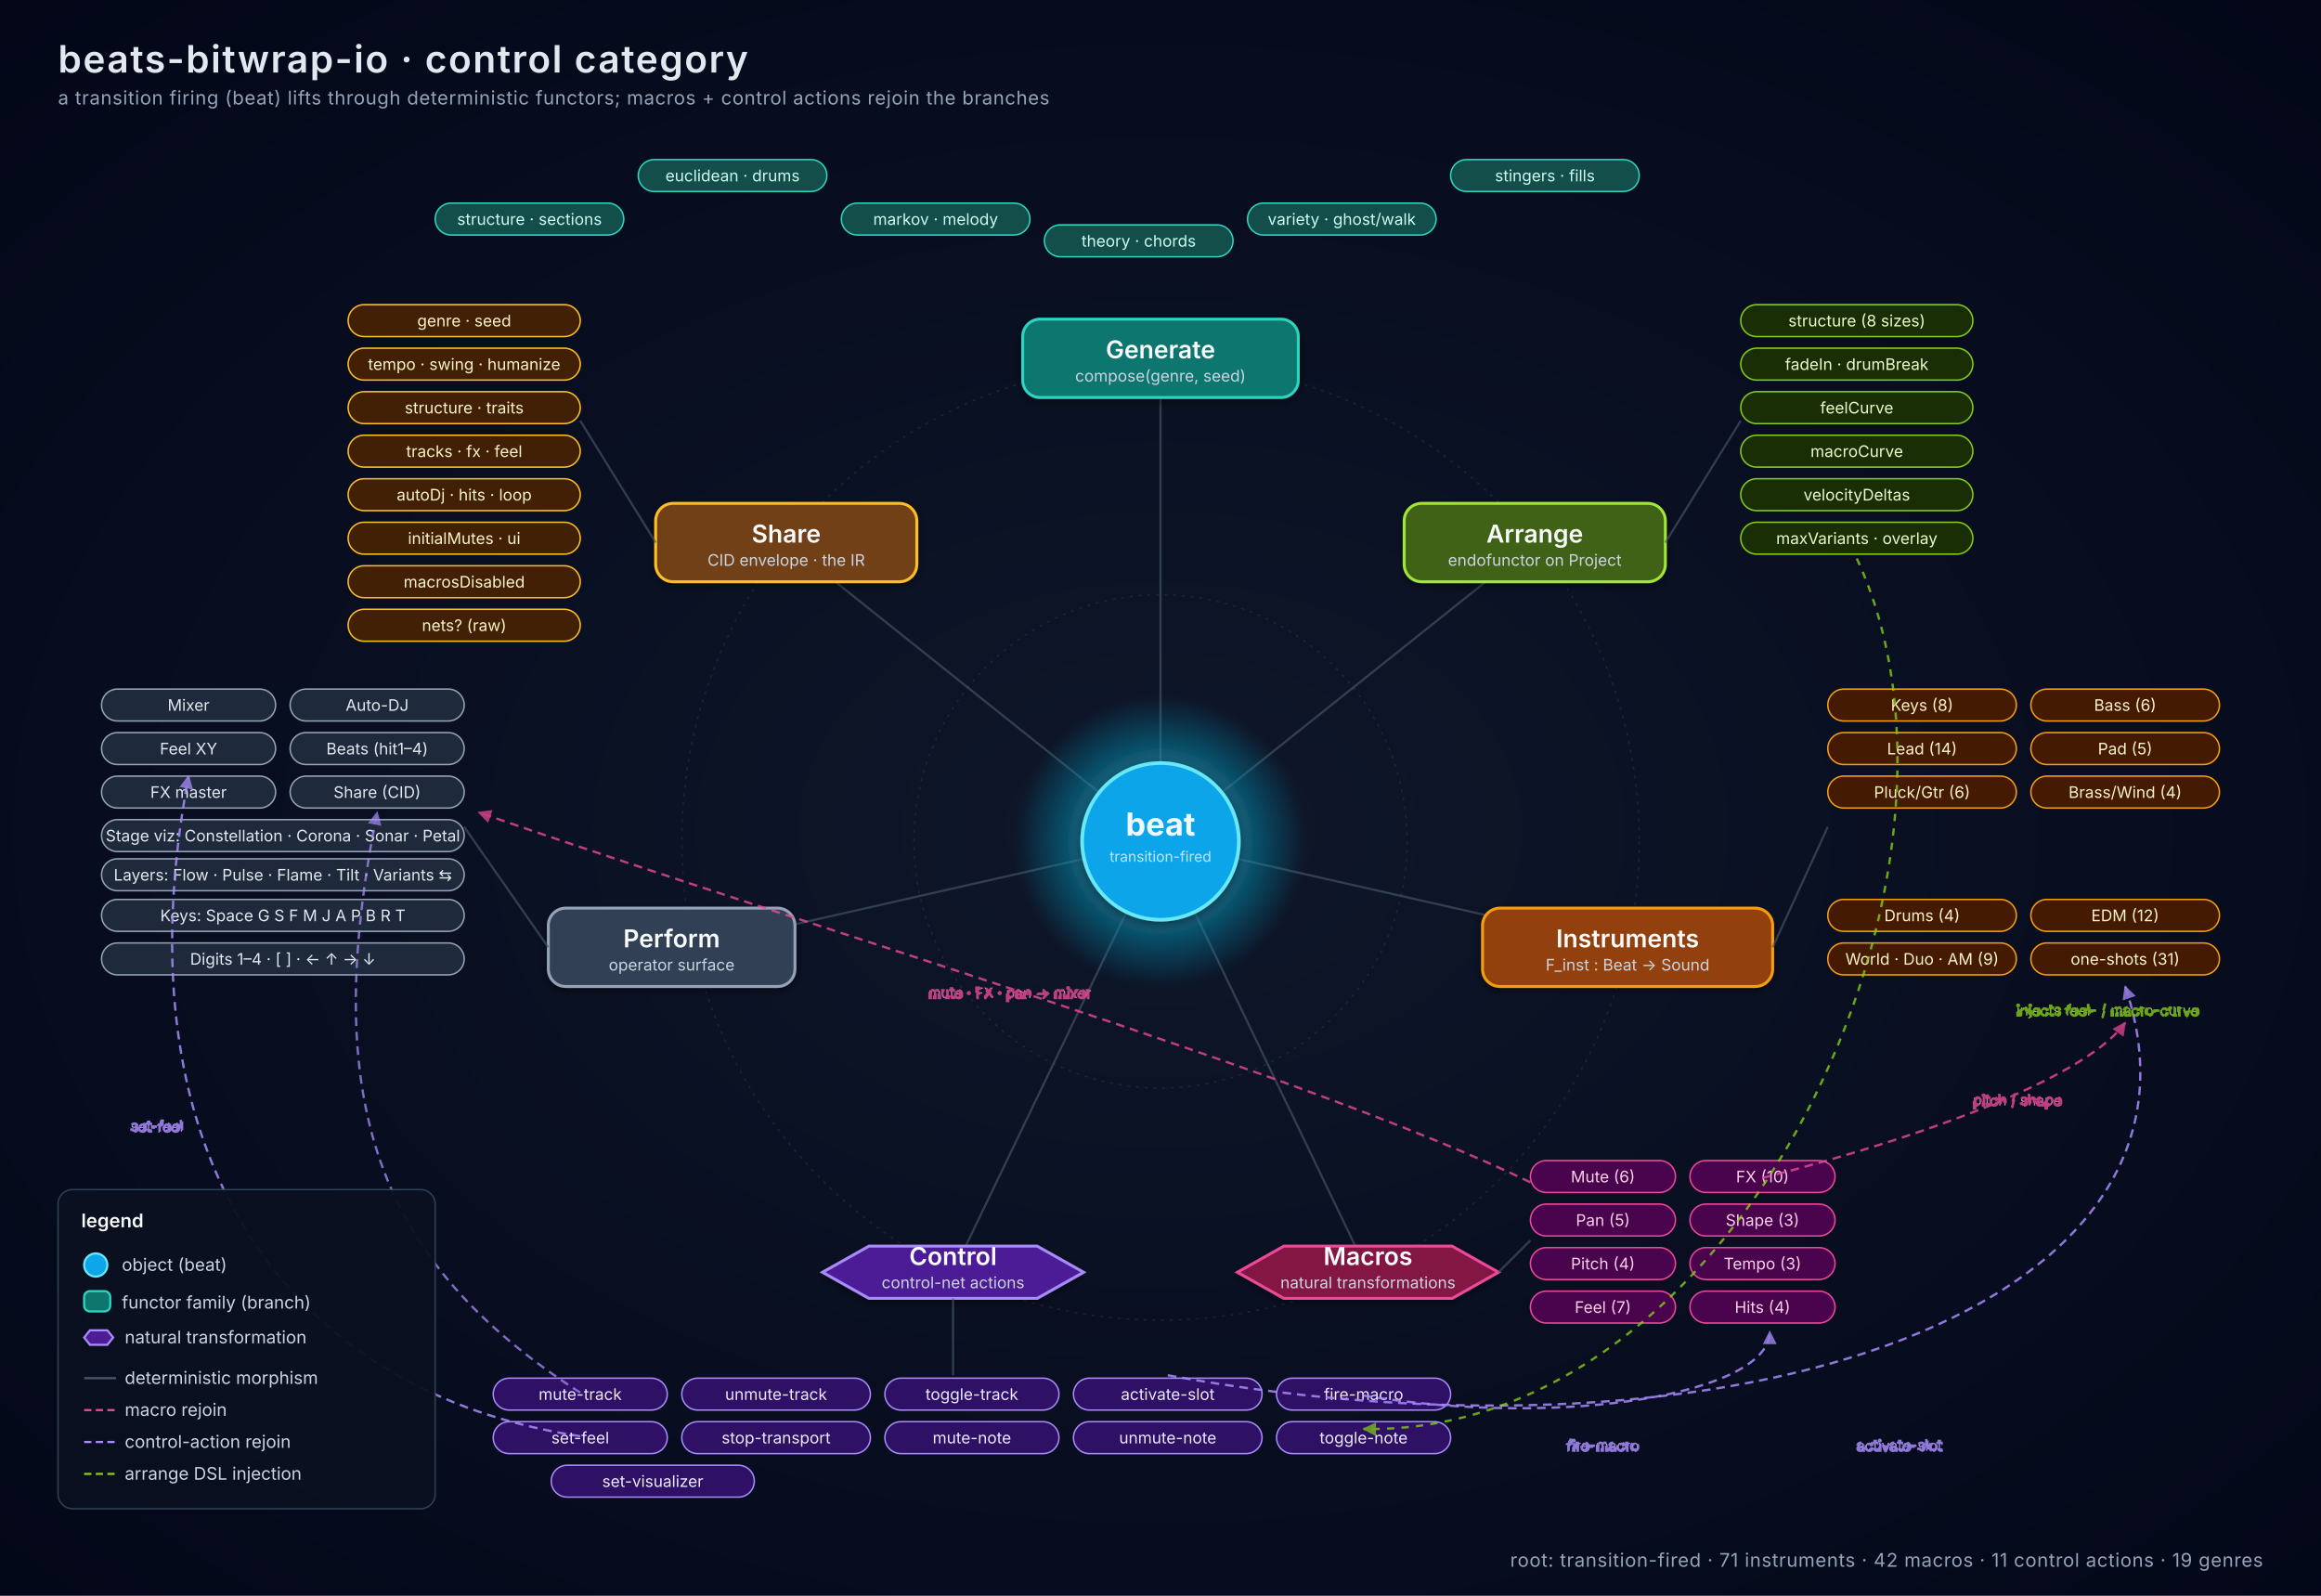
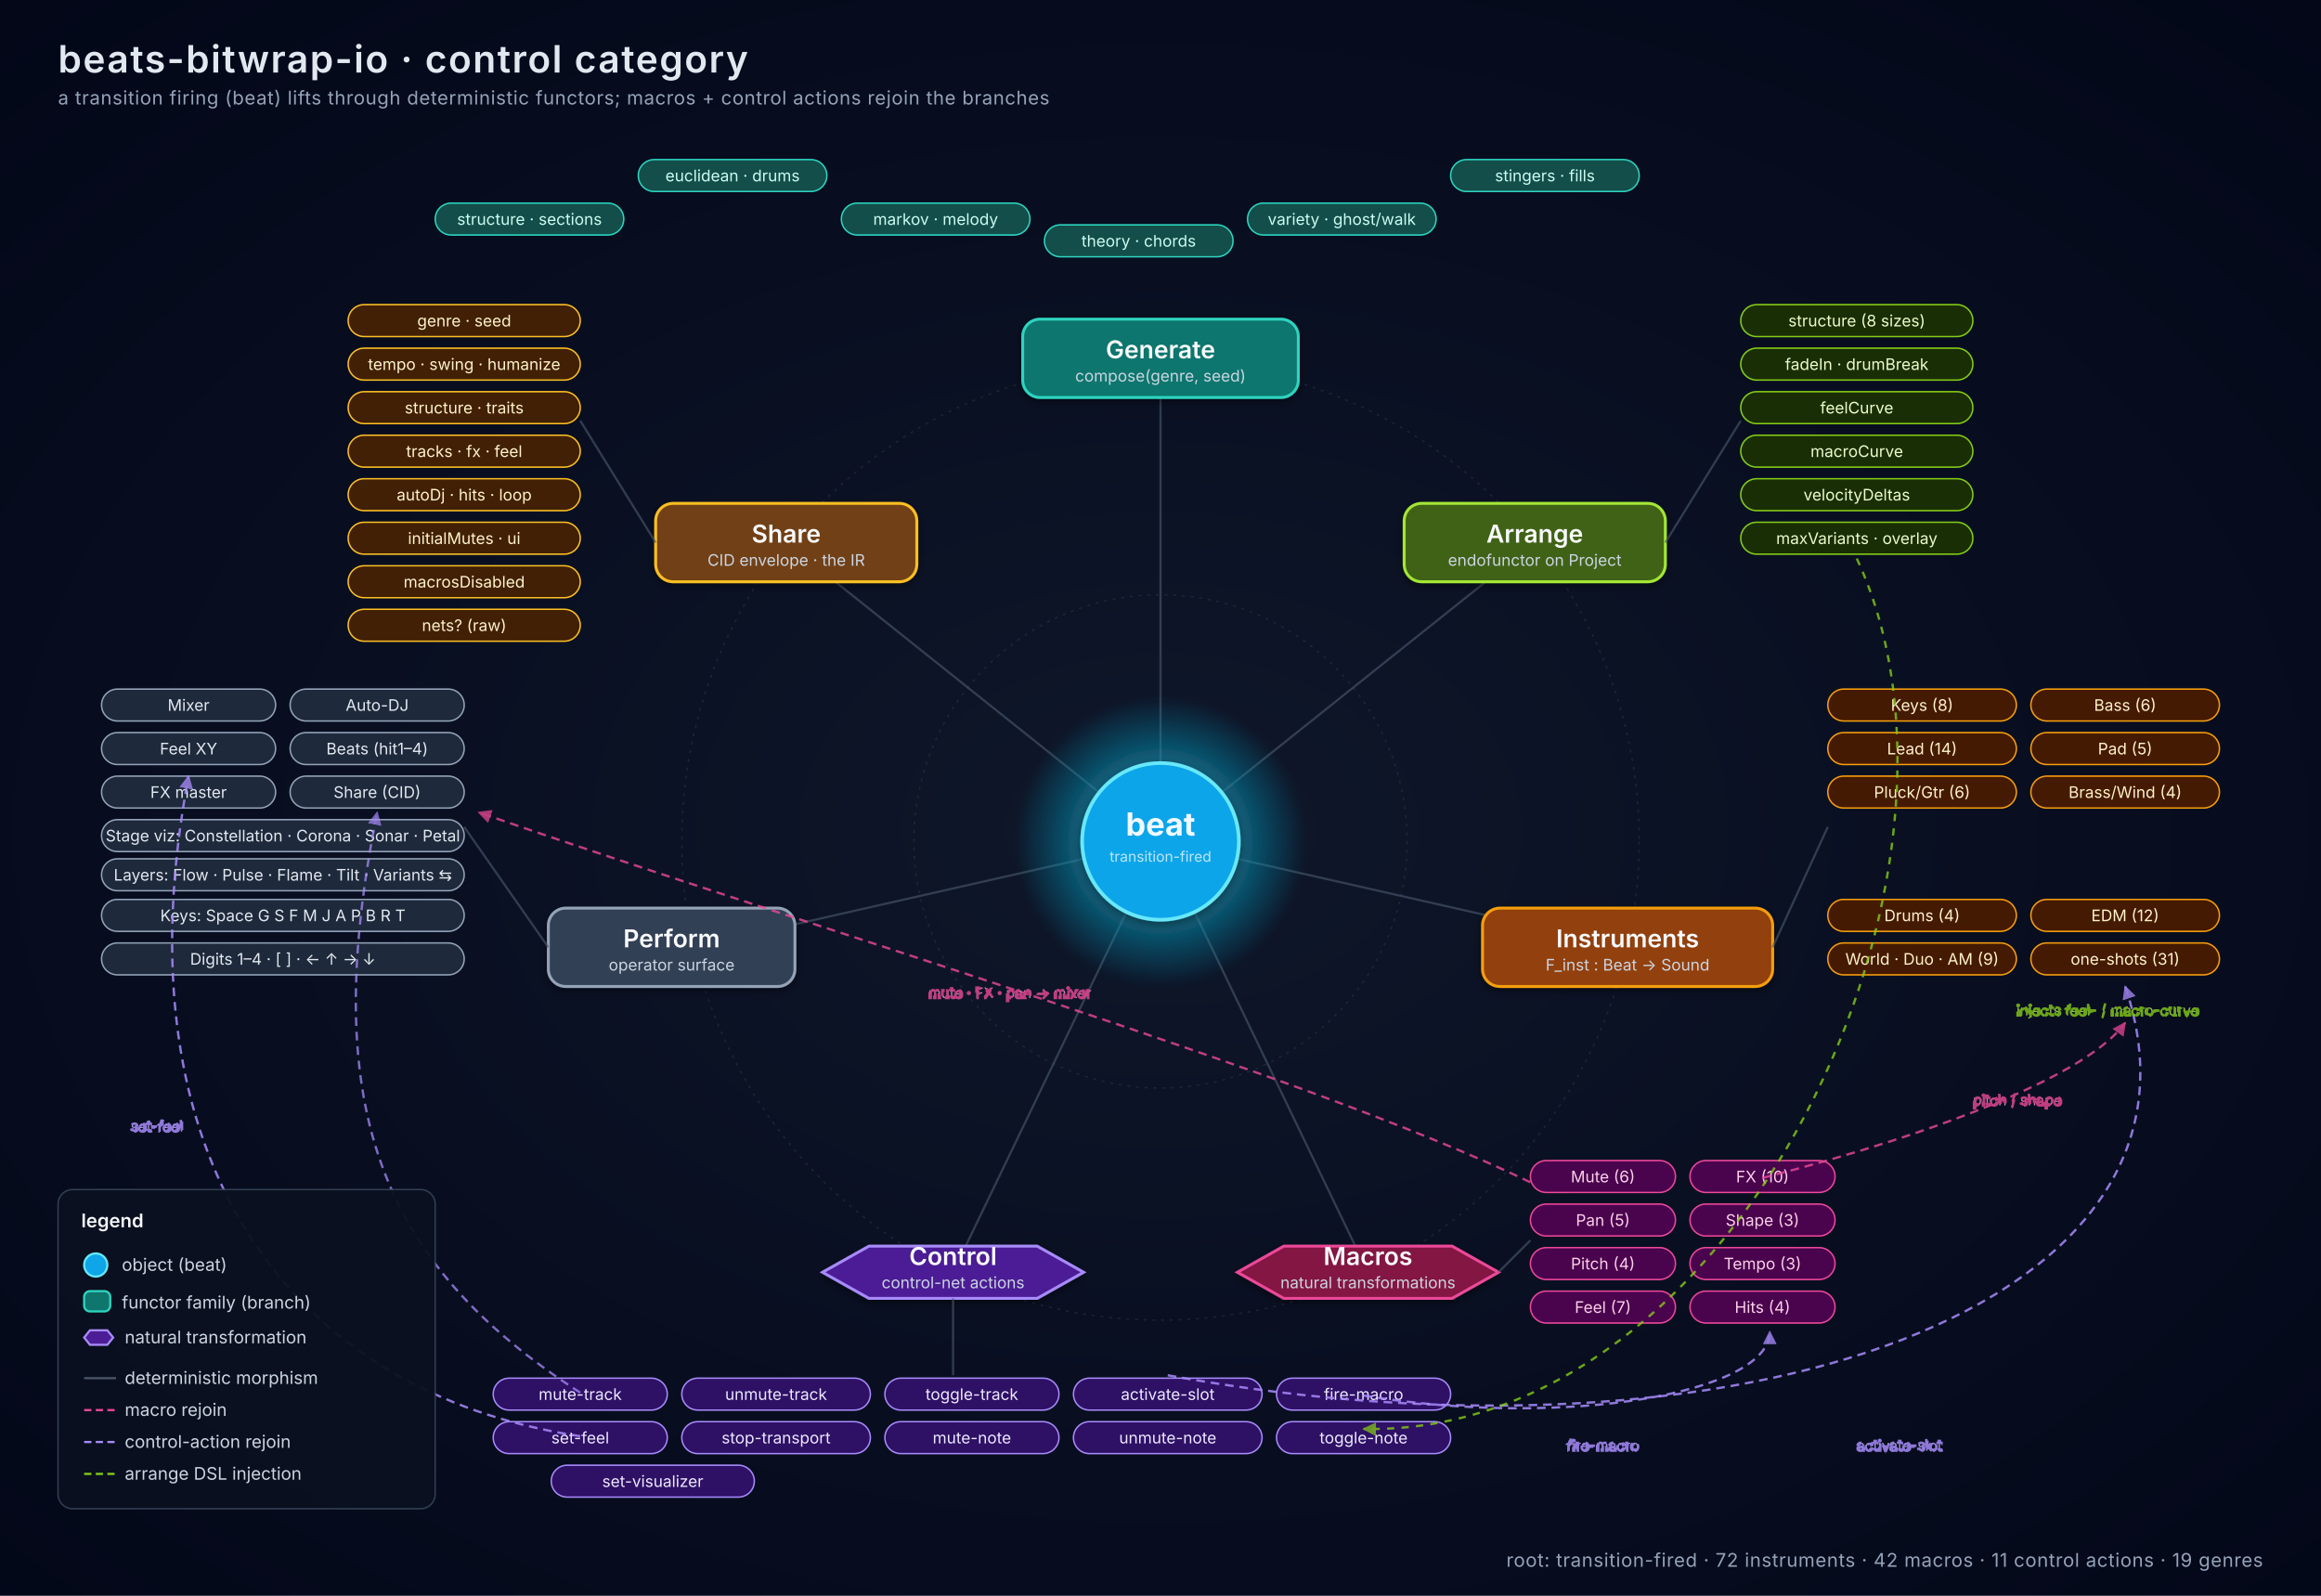
<svg xmlns="http://www.w3.org/2000/svg" viewBox="0 0 1600 1100" font-family="system-ui, -apple-system, 'Segoe UI', sans-serif">
  <defs>
    <radialGradient id="bg" cx="50%" cy="52%" r="75%">
      <stop offset="0%" stop-color="#0f172a" />
      <stop offset="100%" stop-color="#020617" />
    </radialGradient>
    <radialGradient id="beatGlow" cx="50%" cy="50%" r="50%">
      <stop offset="0%" stop-color="#67e8f9" stop-opacity="1" />
      <stop offset="60%" stop-color="#0891b2" stop-opacity="0.55" />
      <stop offset="100%" stop-color="#0891b2" stop-opacity="0" />
    </radialGradient>
    <filter id="soft" x="-50%" y="-50%" width="200%" height="200%">
      <feGaussianBlur stdDeviation="3" />
    </filter>
    <filter id="shadow" x="-50%" y="-50%" width="200%" height="200%">
      <feDropShadow dx="0" dy="2" stdDeviation="3" flood-opacity="0.45" />
    </filter>
    <marker id="arrow" viewBox="0 0 10 10" refX="9" refY="5" markerWidth="7" markerHeight="7" orient="auto">
      <path d="M0,0 L10,5 L0,10 z" fill="#e2e8f0" />
    </marker>
    <marker id="arrowMacro" viewBox="0 0 10 10" refX="9" refY="5" markerWidth="6" markerHeight="6" orient="auto">
      <path d="M0,0 L10,5 L0,10 z" fill="#ec4899" opacity="0.9" />
    </marker>
    <marker id="arrowCtrl" viewBox="0 0 10 10" refX="9" refY="5" markerWidth="6" markerHeight="6" orient="auto">
      <path d="M0,0 L10,5 L0,10 z" fill="#a78bfa" opacity="0.9" />
    </marker>
    <marker id="arrowArr" viewBox="0 0 10 10" refX="9" refY="5" markerWidth="6" markerHeight="6" orient="auto">
      <path d="M0,0 L10,5 L0,10 z" fill="#84cc16" opacity="0.9" />
    </marker>
    <style>
      .title { font-size: 26px; font-weight: 600; fill: #e2e8f0; letter-spacing: 1px; }
      .sub   { font-size: 13px; fill: #94a3b8; letter-spacing: 0.4px; }
      .branch { font-size: 17px; font-weight: 600; fill: #f8fafc; }
      .branchsub { font-size: 11px; fill: #cbd5e1; }
      .leaf  { font-size: 11px; fill: #e2e8f0; }
      .legend { font-size: 12px; fill: #cbd5e1; }
      .legendh { font-size: 13px; font-weight: 600; fill: #f8fafc; }
      .axis  { stroke: #334155; stroke-width: 1; stroke-dasharray: 2 4; opacity: 0.4; }
      .spoke { stroke: #475569; stroke-width: 1.5; opacity: 0.65; fill: none; }
    </style>
  </defs>
  <rect width="1600" height="1100" fill="url(#bg)" />
  <text x="40" y="50" class="title">beats-bitwrap-io · control category</text>
  <text x="40" y="72" class="sub">a transition firing (beat) lifts through deterministic functors; macros + control actions rejoin the branches</text>
  <circle cx="800" cy="580" r="170" fill="none" class="axis" />
  <circle cx="800" cy="580" r="330" fill="none" class="axis" />
  <g class="spoke">
    <line x1="800" y1="580" x2="800" y2="250" />
    <line x1="800" y1="580" x2="1058" y2="374" />
    <line x1="800" y1="580" x2="1122" y2="653" />
    <line x1="800" y1="580" x2="943" y2="877" />
    <line x1="800" y1="580" x2="657" y2="877" />
    <line x1="800" y1="580" x2="478" y2="653" />
    <line x1="800" y1="580" x2="542" y2="374" />
  </g>
  <circle cx="800" cy="580" r="100" fill="url(#beatGlow)" filter="url(#soft)" />
  <circle cx="800" cy="580" r="54" fill="#0ea5e9" stroke="#67e8f9" stroke-width="2.5" filter="url(#shadow)" />
  <text x="800" y="576" text-anchor="middle" font-size="22" font-weight="700" fill="#f0f9ff">beat</text>
  <text x="800" y="594" text-anchor="middle" font-size="10" fill="#bae6fd">transition-fired</text>
  <g>
    <rect x="705" y="220" width="190" height="54" rx="12" fill="#0f766e" stroke="#2dd4bf" stroke-width="2" filter="url(#shadow)" />
    <text x="800" y="247" text-anchor="middle" class="branch">Generate</text>
    <text x="800" y="263" text-anchor="middle" class="branchsub">compose(genre, seed)</text>
    <g font-size="11" fill="#ccfbf1">
      <rect x="440" y="110" width="130" height="22" rx="11" fill="#134e4a" stroke="#2dd4bf" />
      <text x="505" y="125" text-anchor="middle">euclidean · drums</text>
      <rect x="580" y="140" width="130" height="22" rx="11" fill="#134e4a" stroke="#2dd4bf" />
      <text x="645" y="155" text-anchor="middle">markov · melody</text>
      <rect x="720" y="155" width="130" height="22" rx="11" fill="#134e4a" stroke="#2dd4bf" />
      <text x="785" y="170" text-anchor="middle">theory · chords</text>
      <rect x="860" y="140" width="130" height="22" rx="11" fill="#134e4a" stroke="#2dd4bf" />
      <text x="925" y="155" text-anchor="middle">variety · ghost/walk</text>
      <rect x="300" y="140" width="130" height="22" rx="11" fill="#134e4a" stroke="#2dd4bf" />
      <text x="365" y="155" text-anchor="middle">structure · sections</text>
      <rect x="1000" y="110" width="130" height="22" rx="11" fill="#134e4a" stroke="#2dd4bf" />
      <text x="1065" y="125" text-anchor="middle">stingers · fills</text>
    </g>
  </g>
  <g>
    <rect x="968" y="347" width="180" height="54" rx="12" fill="#3f6212" stroke="#a3e635" stroke-width="2" filter="url(#shadow)" />
    <text x="1058" y="374" text-anchor="middle" class="branch">Arrange</text>
    <text x="1058" y="390" text-anchor="middle" class="branchsub">endofunctor on Project</text>
    <g font-size="11" fill="#ecfccb">
      <rect x="1200" y="210" width="160" height="22" rx="11" fill="#1a2e05" stroke="#84cc16" />
      <text x="1280" y="225" text-anchor="middle">structure (8 sizes)</text>
      <rect x="1200" y="240" width="160" height="22" rx="11" fill="#1a2e05" stroke="#84cc16" />
      <text x="1280" y="255" text-anchor="middle">fadeIn · drumBreak</text>
      <rect x="1200" y="270" width="160" height="22" rx="11" fill="#1a2e05" stroke="#84cc16" />
      <text x="1280" y="285" text-anchor="middle">feelCurve</text>
      <rect x="1200" y="300" width="160" height="22" rx="11" fill="#1a2e05" stroke="#84cc16" />
      <text x="1280" y="315" text-anchor="middle">macroCurve</text>
      <rect x="1200" y="330" width="160" height="22" rx="11" fill="#1a2e05" stroke="#84cc16" />
      <text x="1280" y="345" text-anchor="middle">velocityDeltas</text>
      <rect x="1200" y="360" width="160" height="22" rx="11" fill="#1a2e05" stroke="#84cc16" />
      <text x="1280" y="375" text-anchor="middle">maxVariants · overlay</text>
    </g>
    <line x1="1148" y1="374" x2="1200" y2="290" class="spoke" />
  </g>
  <g>
    <rect x="1022" y="626" width="200" height="54" rx="12" fill="#92400e" stroke="#f59e0b" stroke-width="2" filter="url(#shadow)" />
    <text x="1122" y="653" text-anchor="middle" class="branch">Instruments</text>
    <text x="1122" y="669" text-anchor="middle" class="branchsub">F_inst : Beat → Sound</text>
    <g font-size="11" fill="#fef3c7">
      <rect x="1260" y="475" width="130" height="22" rx="11" fill="#451a03" stroke="#f59e0b" />
      <text x="1325" y="490" text-anchor="middle">Keys (8)</text>
      <rect x="1400" y="475" width="130" height="22" rx="11" fill="#451a03" stroke="#f59e0b" />
      <text x="1465" y="490" text-anchor="middle">Bass (6)</text>
      <rect x="1260" y="505" width="130" height="22" rx="11" fill="#451a03" stroke="#f59e0b" />
      <text x="1325" y="520" text-anchor="middle">Lead (14)</text>
      <rect x="1400" y="505" width="130" height="22" rx="11" fill="#451a03" stroke="#f59e0b" />
      <text x="1465" y="520" text-anchor="middle">Pad (5)</text>
      <rect x="1260" y="535" width="130" height="22" rx="11" fill="#451a03" stroke="#f59e0b" />
      <text x="1325" y="550" text-anchor="middle">Pluck/Gtr (6)</text>
      <rect x="1400" y="535" width="130" height="22" rx="11" fill="#451a03" stroke="#f59e0b" />
      <text x="1465" y="550" text-anchor="middle">Brass/Wind (4)</text>
      <rect x="1260" y="620" width="130" height="22" rx="11" fill="#451a03" stroke="#f59e0b" />
      <text x="1325" y="635" text-anchor="middle">Drums (4)</text>
      <rect x="1400" y="620" width="130" height="22" rx="11" fill="#451a03" stroke="#f59e0b" />
      <text x="1465" y="635" text-anchor="middle">EDM (12)</text>
      <rect x="1260" y="650" width="130" height="22" rx="11" fill="#451a03" stroke="#f59e0b" />
      <text x="1325" y="665" text-anchor="middle">World · Duo · AM (9)</text>
      <rect x="1400" y="650" width="130" height="22" rx="11" fill="#451a03" stroke="#f59e0b" />
      <text x="1465" y="665" text-anchor="middle">one-shots (31)</text>
    </g>
    <line x1="1222" y1="653" x2="1260" y2="570" class="spoke" />
  </g>
  <g>
    <polygon points="853,877 885,859 1001,859 1033,877 1001,895 885,895" fill="#831843" stroke="#ec4899" stroke-width="2" filter="url(#shadow)" />
    <text x="943" y="872" text-anchor="middle" class="branch">Macros</text>
    <text x="943" y="888" text-anchor="middle" class="branchsub">natural transformations</text>
    <g font-size="11" fill="#fbcfe8">
      <rect x="1055" y="800" width="100" height="22" rx="11" fill="#4a044e" stroke="#ec4899" />
      <text x="1105" y="815" text-anchor="middle">Mute (6)</text>
      <rect x="1165" y="800" width="100" height="22" rx="11" fill="#4a044e" stroke="#ec4899" />
      <text x="1215" y="815" text-anchor="middle">FX (10)</text>
      <rect x="1055" y="830" width="100" height="22" rx="11" fill="#4a044e" stroke="#ec4899" />
      <text x="1105" y="845" text-anchor="middle">Pan (5)</text>
      <rect x="1165" y="830" width="100" height="22" rx="11" fill="#4a044e" stroke="#ec4899" />
      <text x="1215" y="845" text-anchor="middle">Shape (3)</text>
      <rect x="1055" y="860" width="100" height="22" rx="11" fill="#4a044e" stroke="#ec4899" />
      <text x="1105" y="875" text-anchor="middle">Pitch (4)</text>
      <rect x="1165" y="860" width="100" height="22" rx="11" fill="#4a044e" stroke="#ec4899" />
      <text x="1215" y="875" text-anchor="middle">Tempo (3)</text>
      <rect x="1055" y="890" width="100" height="22" rx="11" fill="#4a044e" stroke="#ec4899" />
      <text x="1105" y="905" text-anchor="middle">Feel (7)</text>
      <rect x="1165" y="890" width="100" height="22" rx="11" fill="#4a044e" stroke="#ec4899" />
      <text x="1215" y="905" text-anchor="middle">Hits (4)</text>
    </g>
    <line x1="1033" y1="877" x2="1055" y2="855" class="spoke" />
  </g>
  <g>
    <polygon points="567,877 599,859 715,859 747,877 715,895 599,895" fill="#4c1d95" stroke="#a78bfa" stroke-width="2" filter="url(#shadow)" />
    <text x="657" y="872" text-anchor="middle" class="branch">Control</text>
    <text x="657" y="888" text-anchor="middle" class="branchsub">control-net actions</text>
    <g font-size="11" fill="#ede9fe">
      <rect x="340" y="950" width="120" height="22" rx="11" fill="#2e1065" stroke="#a78bfa" />
      <text x="400" y="965" text-anchor="middle">mute-track</text>
      <rect x="470" y="950" width="130" height="22" rx="11" fill="#2e1065" stroke="#a78bfa" />
      <text x="535" y="965" text-anchor="middle">unmute-track</text>
      <rect x="610" y="950" width="120" height="22" rx="11" fill="#2e1065" stroke="#a78bfa" />
      <text x="670" y="965" text-anchor="middle">toggle-track</text>
      <rect x="740" y="950" width="130" height="22" rx="11" fill="#2e1065" stroke="#a78bfa" />
      <text x="805" y="965" text-anchor="middle">activate-slot</text>
      <rect x="880" y="950" width="120" height="22" rx="11" fill="#2e1065" stroke="#a78bfa" />
      <text x="940" y="965" text-anchor="middle">fire-macro</text>
      <rect x="340" y="980" width="120" height="22" rx="11" fill="#2e1065" stroke="#a78bfa" />
      <text x="400" y="995" text-anchor="middle">set-feel</text>
      <rect x="470" y="980" width="130" height="22" rx="11" fill="#2e1065" stroke="#a78bfa" />
      <text x="535" y="995" text-anchor="middle">stop-transport</text>
      <rect x="610" y="980" width="120" height="22" rx="11" fill="#2e1065" stroke="#a78bfa" />
      <text x="670" y="995" text-anchor="middle">mute-note</text>
      <rect x="740" y="980" width="130" height="22" rx="11" fill="#2e1065" stroke="#a78bfa" />
      <text x="805" y="995" text-anchor="middle">unmute-note</text>
      <rect x="880" y="980" width="120" height="22" rx="11" fill="#2e1065" stroke="#a78bfa" />
      <text x="940" y="995" text-anchor="middle">toggle-note</text>
      <rect x="380" y="1010" width="140" height="22" rx="11" fill="#2e1065" stroke="#a78bfa" />
      <text x="450" y="1025" text-anchor="middle">set-visualizer</text>
    </g>
    <line x1="657" y1="895" x2="657" y2="948" class="spoke" />
  </g>
  <g>
    <rect x="378" y="626" width="170" height="54" rx="12" fill="#334155" stroke="#94a3b8" stroke-width="2" filter="url(#shadow)" />
    <text x="463" y="653" text-anchor="middle" class="branch">Perform</text>
    <text x="463" y="669" text-anchor="middle" class="branchsub">operator surface</text>
    <g font-size="11" fill="#e2e8f0">
      <rect x="70" y="475" width="120" height="22" rx="11" fill="#1e293b" stroke="#94a3b8" />
      <text x="130" y="490" text-anchor="middle">Mixer</text>
      <rect x="200" y="475" width="120" height="22" rx="11" fill="#1e293b" stroke="#94a3b8" />
      <text x="260" y="490" text-anchor="middle">Auto-DJ</text>
      <rect x="70" y="505" width="120" height="22" rx="11" fill="#1e293b" stroke="#94a3b8" />
      <text x="130" y="520" text-anchor="middle">Feel XY</text>
      <rect x="200" y="505" width="120" height="22" rx="11" fill="#1e293b" stroke="#94a3b8" />
      <text x="260" y="520" text-anchor="middle">Beats (hit1–4)</text>
      <rect x="70" y="535" width="120" height="22" rx="11" fill="#1e293b" stroke="#94a3b8" />
      <text x="130" y="550" text-anchor="middle">FX master</text>
      <rect x="200" y="535" width="120" height="22" rx="11" fill="#1e293b" stroke="#94a3b8" />
      <text x="260" y="550" text-anchor="middle">Share (CID)</text>
      <rect x="70" y="565" width="250" height="22" rx="11" fill="#1e293b" stroke="#94a3b8" />
      <text x="195" y="580" text-anchor="middle">Stage viz: Constellation · Corona · Sonar · Petal</text>
      <rect x="70" y="592" width="250" height="22" rx="11" fill="#1e293b" stroke="#94a3b8" />
      <text x="195" y="607" text-anchor="middle">Layers: Flow · Pulse · Flame · Tilt · Variants ⇆</text>
      <rect x="70" y="620" width="250" height="22" rx="11" fill="#1e293b" stroke="#94a3b8" />
      <text x="195" y="635" text-anchor="middle">Keys: Space G S F M J A P B R T</text>
      <rect x="70" y="650" width="250" height="22" rx="11" fill="#1e293b" stroke="#94a3b8" />
      <text x="195" y="665" text-anchor="middle">Digits 1–4 · [ ] · ← ↑ → ↓</text>
    </g>
    <line x1="378" y1="653" x2="320" y2="570" class="spoke" />
  </g>
  <g>
    <rect x="452" y="347" width="180" height="54" rx="12" fill="#713f12" stroke="#fbbf24" stroke-width="2" filter="url(#shadow)" />
    <text x="542" y="374" text-anchor="middle" class="branch">Share</text>
    <text x="542" y="390" text-anchor="middle" class="branchsub">CID envelope · the IR</text>
    <g font-size="11" fill="#fef3c7">
      <rect x="240" y="210" width="160" height="22" rx="11" fill="#422006" stroke="#fbbf24" />
      <text x="320" y="225" text-anchor="middle">genre · seed</text>
      <rect x="240" y="240" width="160" height="22" rx="11" fill="#422006" stroke="#fbbf24" />
      <text x="320" y="255" text-anchor="middle">tempo · swing · humanize</text>
      <rect x="240" y="270" width="160" height="22" rx="11" fill="#422006" stroke="#fbbf24" />
      <text x="320" y="285" text-anchor="middle">structure · traits</text>
      <rect x="240" y="300" width="160" height="22" rx="11" fill="#422006" stroke="#fbbf24" />
      <text x="320" y="315" text-anchor="middle">tracks · fx · feel</text>
      <rect x="240" y="330" width="160" height="22" rx="11" fill="#422006" stroke="#fbbf24" />
      <text x="320" y="345" text-anchor="middle">autoDj · hits · loop</text>
      <rect x="240" y="360" width="160" height="22" rx="11" fill="#422006" stroke="#fbbf24" />
      <text x="320" y="375" text-anchor="middle">initialMutes · ui</text>
      <rect x="240" y="390" width="160" height="22" rx="11" fill="#422006" stroke="#fbbf24" />
      <text x="320" y="405" text-anchor="middle">macrosDisabled</text>
      <rect x="240" y="420" width="160" height="22" rx="11" fill="#422006" stroke="#fbbf24" />
      <text x="320" y="435" text-anchor="middle">nets? (raw)</text>
    </g>
    <line x1="452" y1="374" x2="400" y2="290" class="spoke" />
  </g>
  <g fill="none" stroke="#ec4899" stroke-width="1.6" stroke-dasharray="6 4" opacity="0.8" marker-end="url(#arrowMacro)">
    <path d="M 1215 812 C 1340 780, 1440 740, 1465 705" />
    <text x="1360" y="762" font-size="10" fill="#f9a8d4">pitch / shape</text>
  </g>
  <g fill="none" stroke="#ec4899" stroke-width="1.6" stroke-dasharray="6 4" opacity="0.8" marker-end="url(#arrowMacro)">
    <path d="M 1055 815 C 900 740, 560 640, 330 560" />
    <text x="640" y="688" font-size="10" fill="#f9a8d4">mute · FX · pan → mixer</text>
  </g>
  <g fill="none" stroke="#a78bfa" stroke-width="1.6" stroke-dasharray="6 4" opacity="0.85" marker-end="url(#arrowCtrl)">
    <path d="M 400 990 C 200 960, 80 800, 130 535" />
    <text x="90" y="780" font-size="10" fill="#c4b5fd">set-feel</text>
  </g>
  <g fill="none" stroke="#a78bfa" stroke-width="1.6" stroke-dasharray="6 4" opacity="0.85" marker-end="url(#arrowCtrl)">
    <path d="M 940 962 C 1080 985, 1220 960, 1220 918" />
    <text x="1080" y="1000" font-size="10" fill="#c4b5fd">fire-macro</text>
  </g>
  <g fill="none" stroke="#a78bfa" stroke-width="1.6" stroke-dasharray="6 4" opacity="0.85" marker-end="url(#arrowCtrl)">
    <path d="M 805 948 C 1200 1020, 1540 900, 1465 680" />
    <text x="1280" y="1000" font-size="10" fill="#c4b5fd">activate-slot</text>
  </g>
  <g fill="none" stroke="#a78bfa" stroke-width="1.6" stroke-dasharray="6 4" opacity="0.75" marker-end="url(#arrowCtrl)">
    <path d="M 400 960 C 260 870, 220 760, 260 560" />
  </g>
  <g fill="none" stroke="#84cc16" stroke-width="1.6" stroke-dasharray="5 5" opacity="0.8" marker-end="url(#arrowArr)">
    <path d="M 1280 385 C 1380 600, 1200 990, 940 985" />
    <text x="1390" y="700" font-size="10" fill="#bef264">injects feel- / macro-curve</text>
  </g>
  <g transform="translate(40, 820)">
    <rect x="0" y="0" width="260" height="220" rx="10" fill="#0b1020" stroke="#334155" opacity="0.95" />
    <text x="16" y="26" class="legendh">legend</text>
    <circle cx="26" cy="52" r="8" fill="#0ea5e9" stroke="#67e8f9" stroke-width="1.5" />
    <text x="44" y="56" class="legend">object (beat)</text>
    <rect x="18" y="70" width="18" height="14" rx="4" fill="#0f766e" stroke="#2dd4bf" stroke-width="1.5" />
    <text x="44" y="82" class="legend">functor family (branch)</text>
    <polygon points="18,102 22,97 34,97 38,102 34,107 22,107" fill="#4c1d95" stroke="#a78bfa" stroke-width="1.5" />
    <text x="46" y="106" class="legend">natural transformation</text>
    <line x1="18" y1="130" x2="40" y2="130" stroke="#475569" stroke-width="1.5" />
    <text x="46" y="134" class="legend">deterministic morphism</text>
    <line x1="18" y1="152" x2="40" y2="152" stroke="#ec4899" stroke-width="1.5" stroke-dasharray="5 3" />
    <text x="46" y="156" class="legend">macro rejoin</text>
    <line x1="18" y1="174" x2="40" y2="174" stroke="#a78bfa" stroke-width="1.5" stroke-dasharray="5 3" />
    <text x="46" y="178" class="legend">control-action rejoin</text>
    <line x1="18" y1="196" x2="40" y2="196" stroke="#84cc16" stroke-width="1.5" stroke-dasharray="5 3" />
    <text x="46" y="200" class="legend">arrange DSL injection</text>
  </g>
-   <text x="1560" y="1080" text-anchor="end" class="sub">root: transition-fired · 71 instruments · 42 macros · 11 control actions · 19 genres</text>
+   <text x="1560" y="1080" text-anchor="end" class="sub">root: transition-fired · 72 instruments · 42 macros · 11 control actions · 19 genres</text>
</svg>
